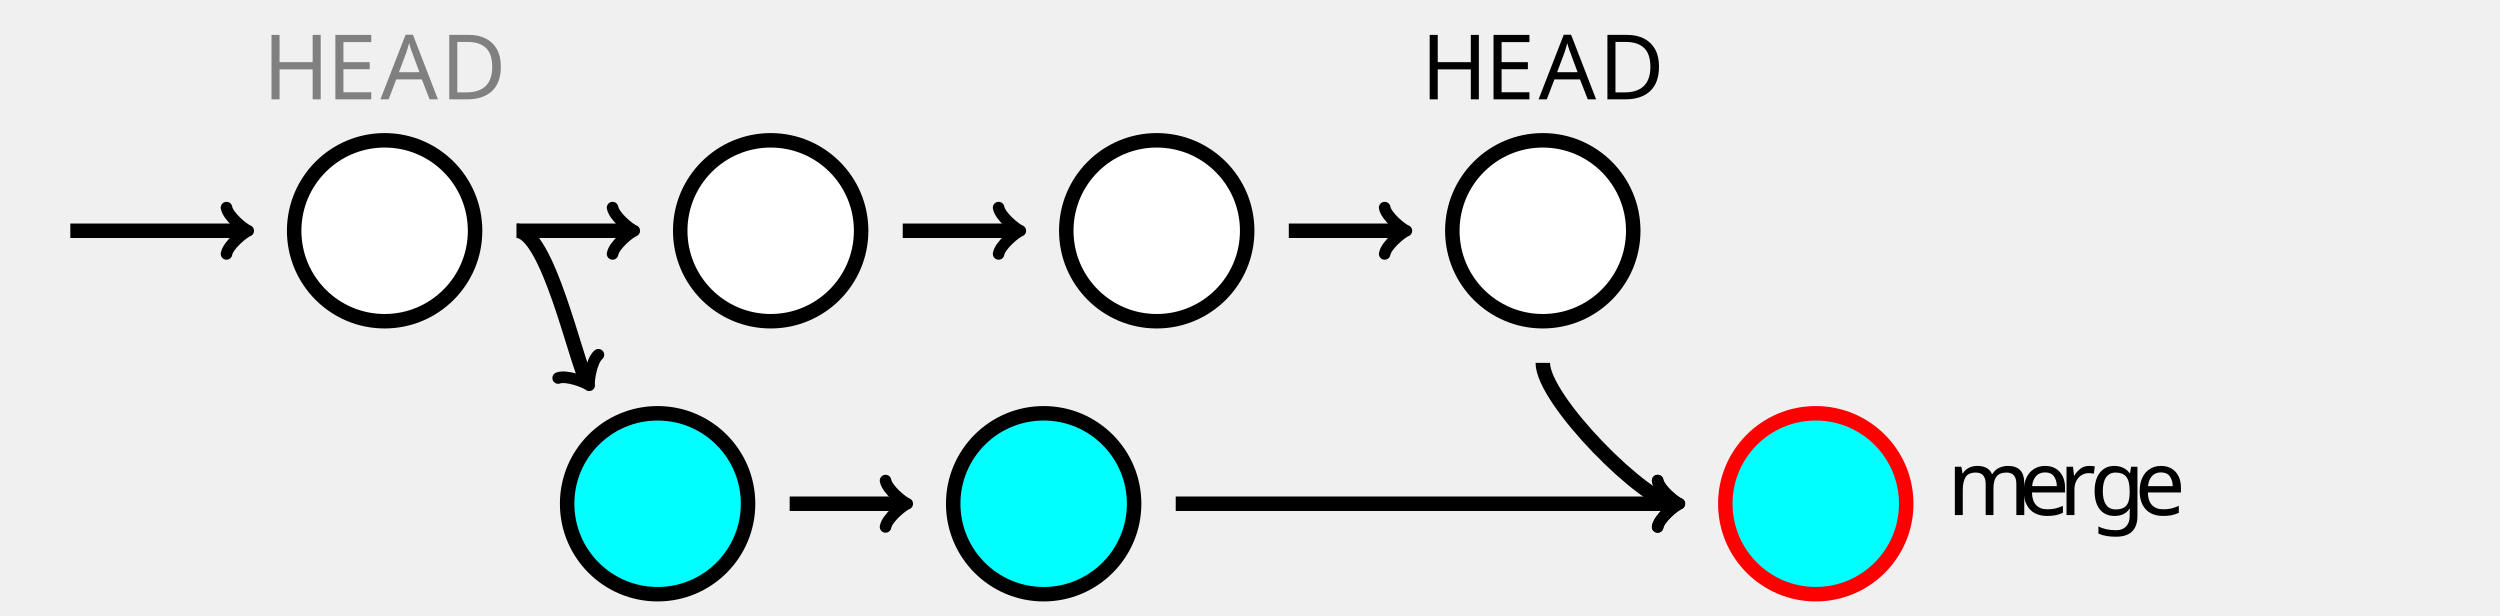
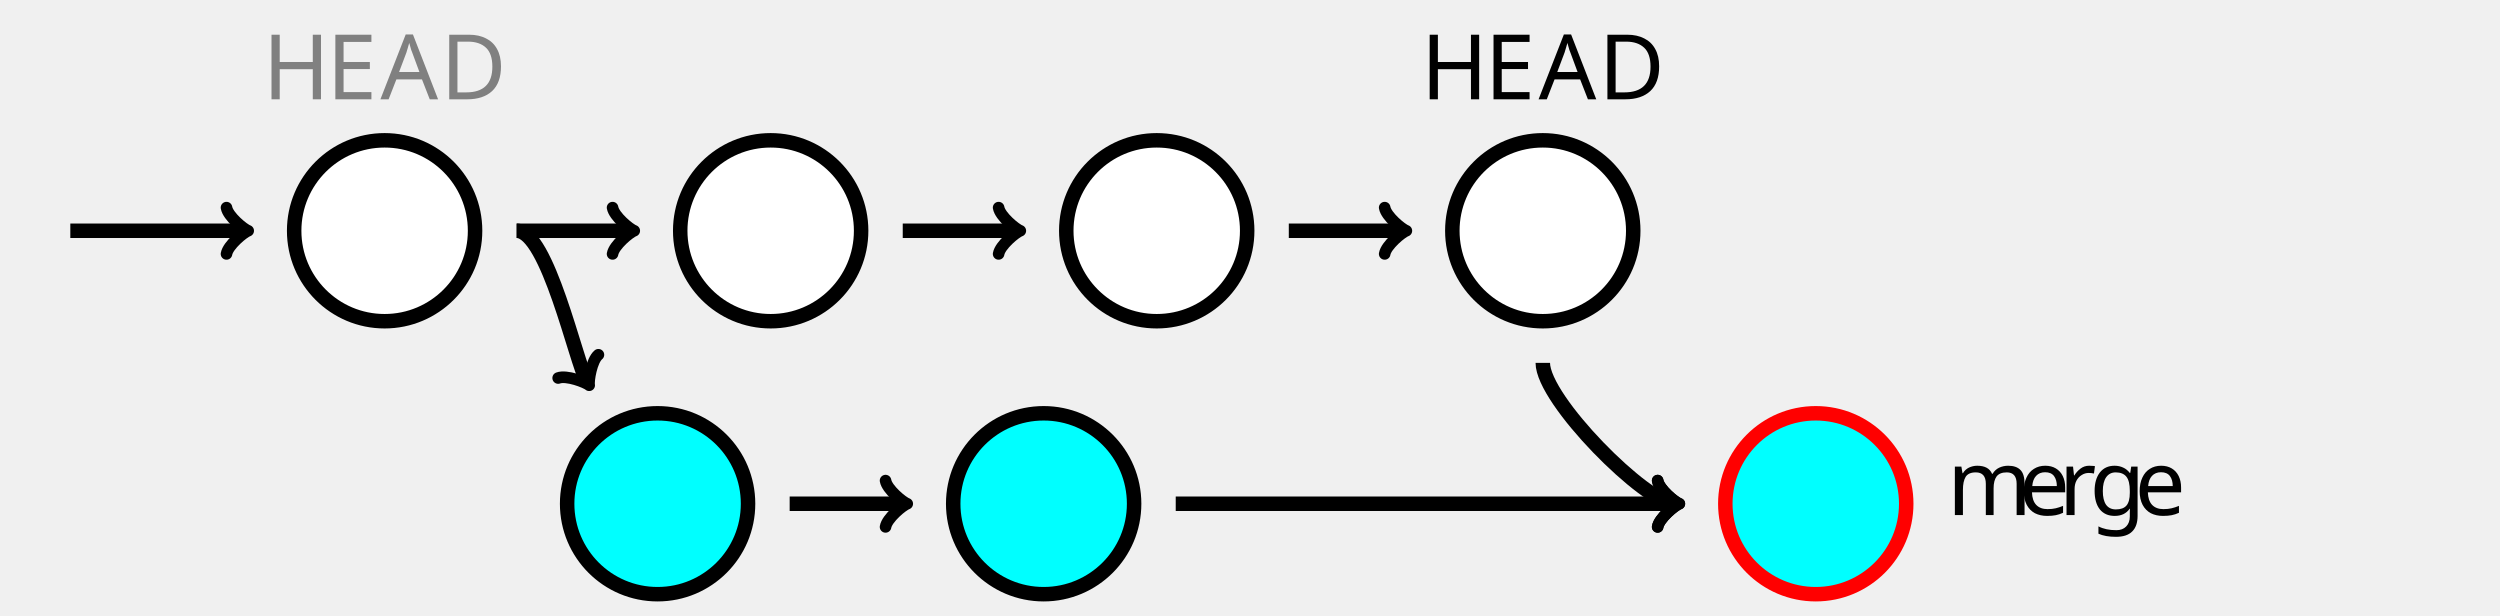
- <svg xmlns="http://www.w3.org/2000/svg" height="90.709" viewBox="-72 -72 276.378 68.032" width="368.504">
+ <svg xmlns="http://www.w3.org/2000/svg" height="68.032pt" viewBox="-72 -72 276.378 68.032" width="276.378pt">
  <defs>
    <font horiz-adv-x="0" id="cmss10">
      <font-face ascent="759" descent="250" font-family="cmss10" />
      <glyph d="M377 694h-88L28 0h74l77 204h291L546 0h92L377 694zm71-434H200l65 181c21 59 52 144 59 181h1c2-14 9-39 32-105l91-257z" glyph-name="A" horiz-adv-x="666" unicode="A" vert-adv-y="666" />
      <glyph d="M96 694V0h263c170 0 306 152 306 341 0 194-135 353-307 353H96zm86-638v582h153c140 0 244-121 244-297 0-170-104-285-244-285H182z" glyph-name="D" horiz-adv-x="722" unicode="D" vert-adv-y="722" />
      <glyph d="M513 329v61H183v237h138c12 0 24-1 36-1h183v65H94V0h460v71H428c-12 0-24-1-36-1H183v259h330z" glyph-name="E" horiz-adv-x="597" unicode="E" vert-adv-y="597" />
      <glyph d="M613 694h-89V391H183v303H94V0h89v330h341V0h89v694z" glyph-name="H" horiz-adv-x="708" unicode="H" vert-adv-y="708" />
      <glyph d="M414 219c0 34-1 109-40 169-41 62-102 73-138 73-111 0-201-106-201-235C35 94 131-11 251-11c63 0 120 24 159 52l-6 65c-63-52-129-56-152-56-80 0-144 71-147 169h309zm-304 55c16 76 69 126 126 126 52 0 108-34 121-126H110z" glyph-name="e" horiz-adv-x="444" unicode="e" vert-adv-y="444" />
      <glyph d="M352 391c22 0 50 4 74 4 18 0 57-3 59-3l-11 63c-70 0-128-19-158-32-21 17-55 32-95 32-86 0-159-72-159-163 0-37 13-73 33-99-29-41-29-80-29-85 0-26 9-55 26-76C40 1 28-45 28-71c0-75 99-135 221-135 123 0 222 59 222 136C471 69 304 69 265 69h-88c-13 0-58 0-58 53 0 11 4 27 11 36 21-15 54-29 91-29 90 0 160 74 160 163 0 48-22 85-33 100l4-1zM221 186c-37 0-89 23-89 106s52 106 89 106c43 0 90-28 90-106s-47-106-90-106zM266-3c22 0 135 0 135-69 0-44-69-77-151-77-81 0-152 31-152 78 0 3 0 68 78 68h90z" glyph-name="g" horiz-adv-x="500" unicode="g" vert-adv-y="500" />
      <glyph d="M713 298c0 67-16 157-137 157-60 0-112-28-149-82-26 76-96 82-128 82-72 0-119-41-146-77v72H81V0h78v245c0 68 27 149 101 149 93 0 98-65 98-103V0h78v245c0 68 27 149 101 149 93 0 98-65 98-103V0h78v298z" glyph-name="m" horiz-adv-x="794" unicode="m" vert-adv-y="794" />
      <glyph d="M157 214c0 100 72 172 170 174v67c-89-1-144-50-175-96v91H82V0h75v214z" glyph-name="r" horiz-adv-x="341" unicode="r" vert-adv-y="341" />
    </font>
  </defs>
-   <style>text.f0{font-family:cmss10;font-size:9.963px}</style>
-   <g stroke-width="1.6" stroke="#000" id="page2">
+   <style>text.f0{font-family:cmss10;font-size:7.5pt}</style>
+   <g stroke-width="1.2pt" stroke="#000" id="page2">
    <path d="M-19.48-46.488c0-5.523-4.477-10-10-10s-10 4.477-10 10 4.477 10 10 10 10-4.477 10-10zm-10 0" fill="#FFF" />
    <text class="f0" x="-29.48" y="-46.488" transform="translate(-13.472 -14.533)" stroke="none">
      <tspan fill="gray">H</tspan>
      <tspan fill="gray" x="-22.423">E</tspan>
      <tspan fill="gray" x="-16.474">A</tspan>
      <tspan fill="gray" x="-9.832">D</tspan>
    </text>
    <path d="M23.199-46.488c0-5.523-4.477-10-10-10s-10 4.477-10 10 4.477 10 10 10 10-4.477 10-10zm42.679 0c0-5.523-4.477-10-10-10s-10 4.477-10 10 4.477 10 10 10 10-4.477 10-10zm42.679 0c0-5.523-4.477-10-10-10s-10 4.477-10 10 4.477 10 10 10 10-4.477 10-10zm-10 0" fill="#FFF" />
    <text class="f0" x="-29.48" y="-46.488" transform="translate(114.565 -14.533)" stroke="none">H<tspan x="-22.423">E</tspan>
      <tspan x="-16.474">A</tspan>
      <tspan x="-9.832">D</tspan>
    </text>
    <path d="M40.179-30.179c0 5.523-4.477 10-10 10s-10-4.477-10-10 4.477-10 10-10 10 4.477 10 10zm-10 0" stroke="none" transform="matrix(1 0 0 -1 -29.48 -46.488)" fill="#0FF" />
    <path d="M10.698-16.31c0-5.522-4.477-10-10-10s-10 4.478-10 10c0 5.524 4.477 10 10 10s10-4.476 10-10zm-10 0" fill="none" />
    <path d="M82.858-30.179c0 5.523-4.477 10-10 10s-10-4.477-10-10 4.477-10 10-10 10 4.477 10 10zm-10 0" stroke="none" transform="matrix(1 0 0 -1 -29.48 -46.488)" fill="#0FF" />
    <path d="M53.378-16.31c0-5.522-4.478-10-10-10-5.523 0-10 4.478-10 10 0 5.524 4.477 10 10 10 5.522 0 10-4.476 10-10zm-10 0" fill="none" />
    <g stroke="red">
      <path d="M168.216-30.179c0 5.523-4.477 10-10 10s-10-4.477-10-10 4.477-10 10-10 10 4.477 10 10zm-10 0" stroke="none" transform="matrix(1 0 0 -1 -29.48 -46.488)" fill="#0FF" />
      <path d="M138.736-16.31c0-5.522-4.477-10-10-10s-10 4.478-10 10c0 5.524 4.477 10 10 10s10-4.476 10-10zm-10 0" fill="none" />
    </g>
    <text class="f0" x="-29.48" y="-46.488" transform="translate(172.75 31.429)" stroke="none">m<tspan x="-21.566">e</tspan>
      <tspan x="-17.138">r</tspan>
      <tspan x="-13.734">g</tspan>
      <tspan x="-8.752">e</tspan>
    </text>
    <path d="M-64.226-46.488h19.186" fill="none" />
-     <path d="M-46.96-49.048c.16.96 1.92 2.4 2.4 2.56-.48.16-2.24 1.6-2.4 2.56" fill="none" stroke-linejoin="round" stroke-linecap="round" stroke-width="1.28" />
+     <path d="M-46.96-49.048c.16.96 1.92 2.4 2.4 2.56-.48.16-2.24 1.6-2.4 2.56" fill="none" stroke-linejoin="round" stroke-linecap="round" stroke-dashoffset="0pt" stroke-width=".96pt" />
    <path d="M-14.88-46.488h12.519" fill="none" />
-     <path d="M-4.281-49.048c.16.96 1.92 2.4 2.4 2.56-.48.16-2.24 1.6-2.4 2.56" fill="none" stroke-linejoin="round" stroke-linecap="round" stroke-width="1.28" />
+     <path d="M-4.281-49.048c.16.96 1.92 2.4 2.4 2.56-.48.16-2.24 1.6-2.4 2.56" fill="none" stroke-linejoin="round" stroke-linecap="round" stroke-dashoffset="0pt" stroke-width=".96pt" />
    <g fill="none">
      <path d="M27.799-46.488h12.519" />
-       <path d="M38.398-49.048c.16.96 1.92 2.4 2.4 2.56-.48.16-2.24 1.6-2.4 2.56" stroke-linejoin="round" stroke-linecap="round" stroke-width="1.28" />
+       <path d="M38.398-49.048c.16.96 1.92 2.4 2.4 2.56-.48.16-2.24 1.6-2.4 2.56" stroke-linejoin="round" stroke-linecap="round" stroke-dashoffset="0pt" stroke-width=".96pt" />
    </g>
    <g fill="none">
      <path d="M70.478-46.488h12.52" />
-       <path d="M81.077-49.048c.16.96 1.92 2.4 2.4 2.56-.48.16-2.24 1.6-2.4 2.56" stroke-linejoin="round" stroke-linecap="round" stroke-width="1.28" />
+       <path d="M81.077-49.048c.16.96 1.92 2.4 2.4 2.56-.48.16-2.24 1.6-2.4 2.56" stroke-linejoin="round" stroke-linecap="round" stroke-dashoffset="0pt" stroke-width=".96pt" />
    </g>
    <g fill="none">
      <path d="M-14.88-46.488c3.435 0 6.544 14.53 7.774 16.66" />
-       <path d="M-5.845-32.78c-.754.621-1.122 2.872-1.02 3.37-.38-.337-2.514-1.144-3.428-.801" stroke-linejoin="round" stroke-linecap="round" stroke-width="1.284" />
+       <path d="M-5.845-32.78c-.754.621-1.122 2.872-1.02 3.37-.38-.337-2.514-1.144-3.428-.801" stroke-linejoin="round" stroke-linecap="round" stroke-dashoffset="0pt" stroke-width=".963pt" />
    </g>
    <g fill="none">
      <path d="M15.298-16.31h12.52" />
-       <path d="M25.898-18.87c.16.96 1.92 2.4 2.4 2.56-.48.16-2.24 1.6-2.4 2.56" stroke-linejoin="round" stroke-linecap="round" stroke-width="1.28" />
+       <path d="M25.898-18.87c.16.96 1.92 2.4 2.4 2.56-.48.16-2.24 1.6-2.4 2.56" stroke-linejoin="round" stroke-linecap="round" stroke-dashoffset="0pt" stroke-width=".96pt" />
    </g>
    <g fill="none">
      <path d="M57.978-16.31h55.198" />
-       <path d="M111.256-18.87c.16.96 1.92 2.4 2.4 2.56-.48.16-2.24 1.6-2.4 2.56" stroke-linejoin="round" stroke-linecap="round" stroke-width="1.28" />
+       <path d="M111.256-18.87c.16.96 1.92 2.4 2.4 2.56-.48.16-2.24 1.6-2.4 2.56" stroke-linejoin="round" stroke-linecap="round" stroke-dashoffset="0pt" stroke-width=".96pt" />
    </g>
    <g fill="none">
      <path d="M98.557-31.888c0 4.13 11.448 15.579 14.619 15.579" />
-       <path d="M111.256-18.87c.16.96 1.92 2.4 2.4 2.56-.48.16-2.24 1.6-2.4 2.56" stroke-linejoin="round" stroke-linecap="round" stroke-width="1.28" />
+       <path d="M111.256-18.87c.16.96 1.92 2.4 2.4 2.56-.48.16-2.24 1.6-2.4 2.56" stroke-linejoin="round" stroke-linecap="round" stroke-dashoffset="0pt" stroke-width=".96pt" />
    </g>
  </g>
</svg>
